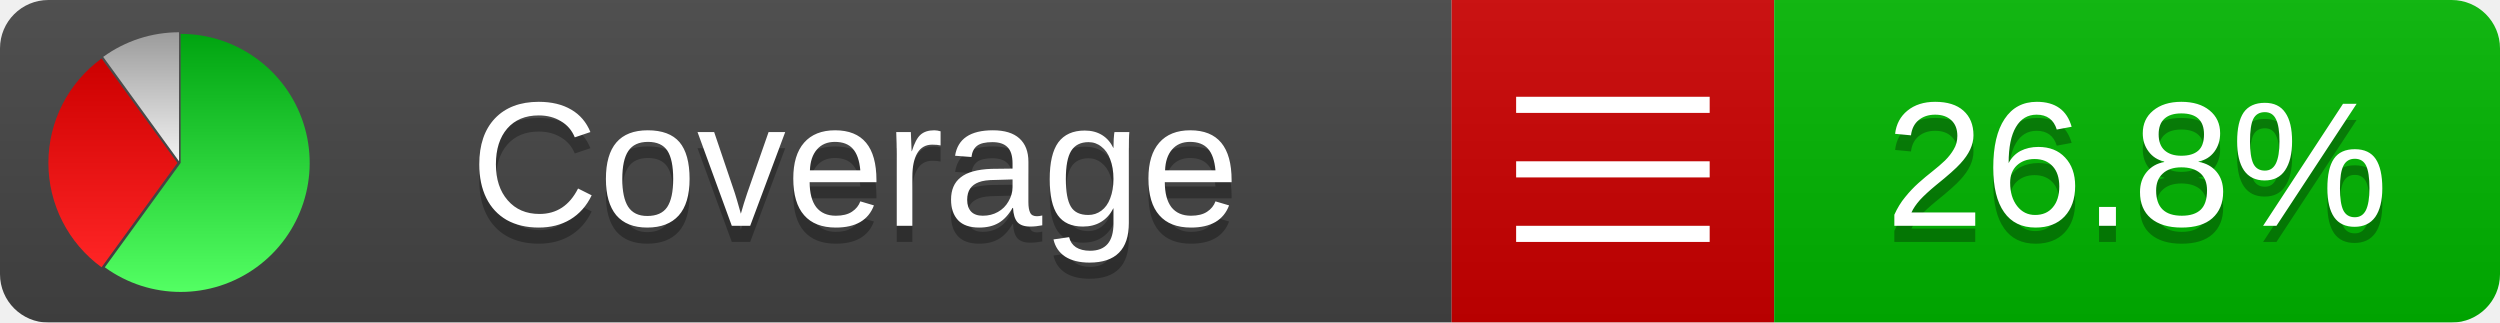
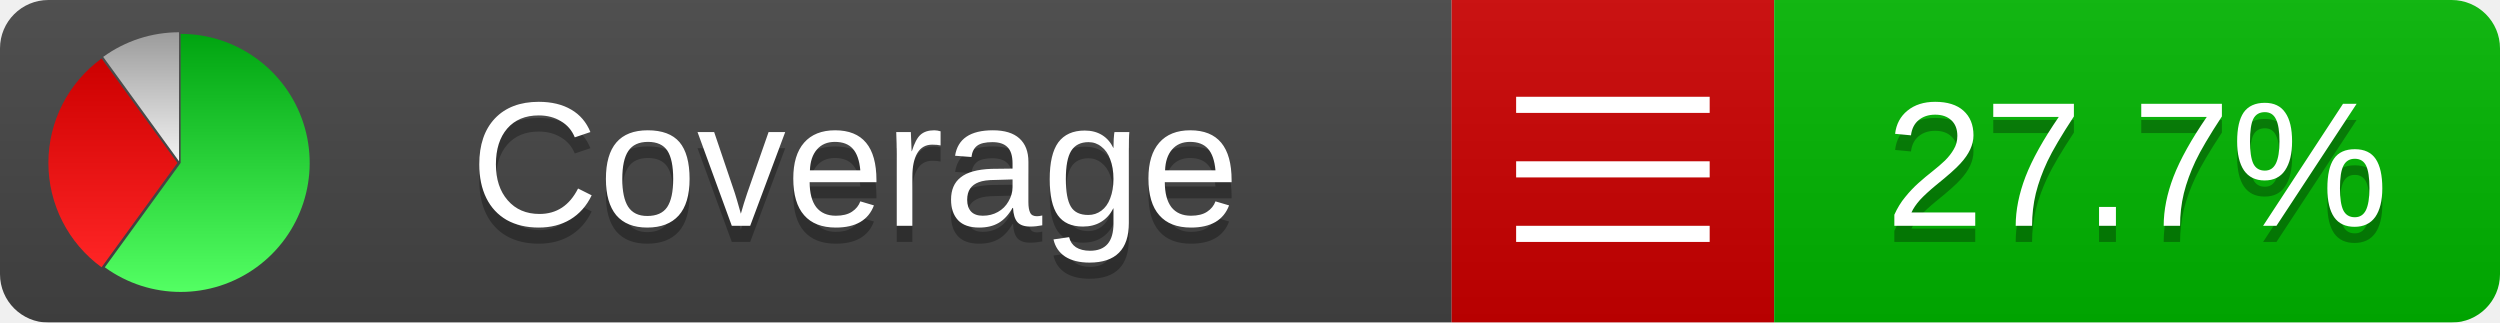
<svg xmlns="http://www.w3.org/2000/svg" xmlns:xlink="http://www.w3.org/1999/xlink" width="155" height="20">
  <style type="text/css">
          
            @keyframes fadeout {
              0 % { visibility: visible; opacity: 1; }
              40% { visibility: visible; opacity: 1; }
              50% { visibility: hidden; opacity: 0; }
              90% { visibility: hidden; opacity: 0; }
              100% { visibility: visible; opacity: 1; }
            }
            @keyframes fadein {
              0% { visibility: hidden; opacity: 0; }
              40% { visibility: hidden; opacity: 0; }
              50% { visibility: visible; opacity: 1; }
              90% { visibility: visible; opacity: 1; }
              100% { visibility: hidden; opacity: 0; }
            }
            .linecoverage {
                animation-duration: 10s;
                animation-name: fadeout;
                animation-iteration-count: infinite;
            }
            .branchcoverage {
                animation-duration: 10s;
                animation-name: fadein;
                animation-iteration-count: infinite;
            }
          
    </style>
  <defs>
    <linearGradient id="gradient" x2="0" y2="100%">
      <stop offset="0" stop-color="#bbb" stop-opacity=".1" />
      <stop offset="1" stop-opacity=".1" />
    </linearGradient>
    <linearGradient id="green" x2="0" y2="100%">
      <stop offset="0" stop-color="#00A410" />
      <stop offset="1" stop-color="#53FF63" />
    </linearGradient>
    <linearGradient id="red" x2="0" y2="100%">
      <stop offset="0" stop-color="#C00" />
      <stop offset="1" stop-color="#FF2525" />
    </linearGradient>
    <linearGradient id="gray" x2="0" y2="100%">
      <stop offset="0" stop-color="#9B9B9B" />
      <stop offset="1" stop-color="#F3F3F3" />
    </linearGradient>
    <mask id="mask">
      <rect width="155" height="20" rx="3" fill="#fff" />
    </mask>
    <g id="icon">
      <path style="fill:url(#green);" d="M205,202.5 l0,-200 a200,200 0 1,1 -117.558,361.803 z" />
      <path style="fill:url(#red);" d="M200,202.5 l-117.558,161.803 a200,200 0 0,1 0,-323.607 z" />
      <path style="fill:url(#gray);" d="M202.5,200 l-117.558,-161.803 a200,200 0 0,1 117.558,-38.196 z" />
    </g>
  </defs>
  <g mask="url(#mask)">
    <rect x="0" y="0" width="90" height="20" fill="#444" />
    <rect x="90" y="0" width="20" height="20" fill="#c00" />
    <rect x="110" y="0" width="45" height="20" fill="#00B600" />
    <rect x="0" y="0" width="155" height="20" fill="url(#gradient)" />
  </g>
  <g>
    <path class="" stroke="#fff" d="M94 6.5 h12 M94 10.5 h12 M94 14.5 h12" />
  </g>
  <g fill="#fff" text-anchor="middle" font-family="Verdana,Arial,Geneva,sans-serif" font-size="11">
    <a xlink:href="https://github.com/danielpalme/ReportGenerator" target="_top">
      <use xlink:href="#icon" transform="translate(3,2) scale(.04)" />
    </a>
    <text x="53" y="15" fill="#010101" fill-opacity=".3">Coverage</text>
    <text x="53" y="14" fill="#fff">Coverage</text>
-     <text class="" x="132.5" y="15" fill="#010101" fill-opacity=".3">26.8%</text>
-     <text class="" x="132.5" y="14">26.8%</text>
+     <text class="" x="132.5" y="15" fill="#010101" fill-opacity=".3">27.7%</text>
+     <text class="" x="132.5" y="14">27.7%</text>
  </g>
  <g>
    <rect class="" x="90" y="0" width="65" height="20" fill-opacity="0" />
  </g>
</svg>
